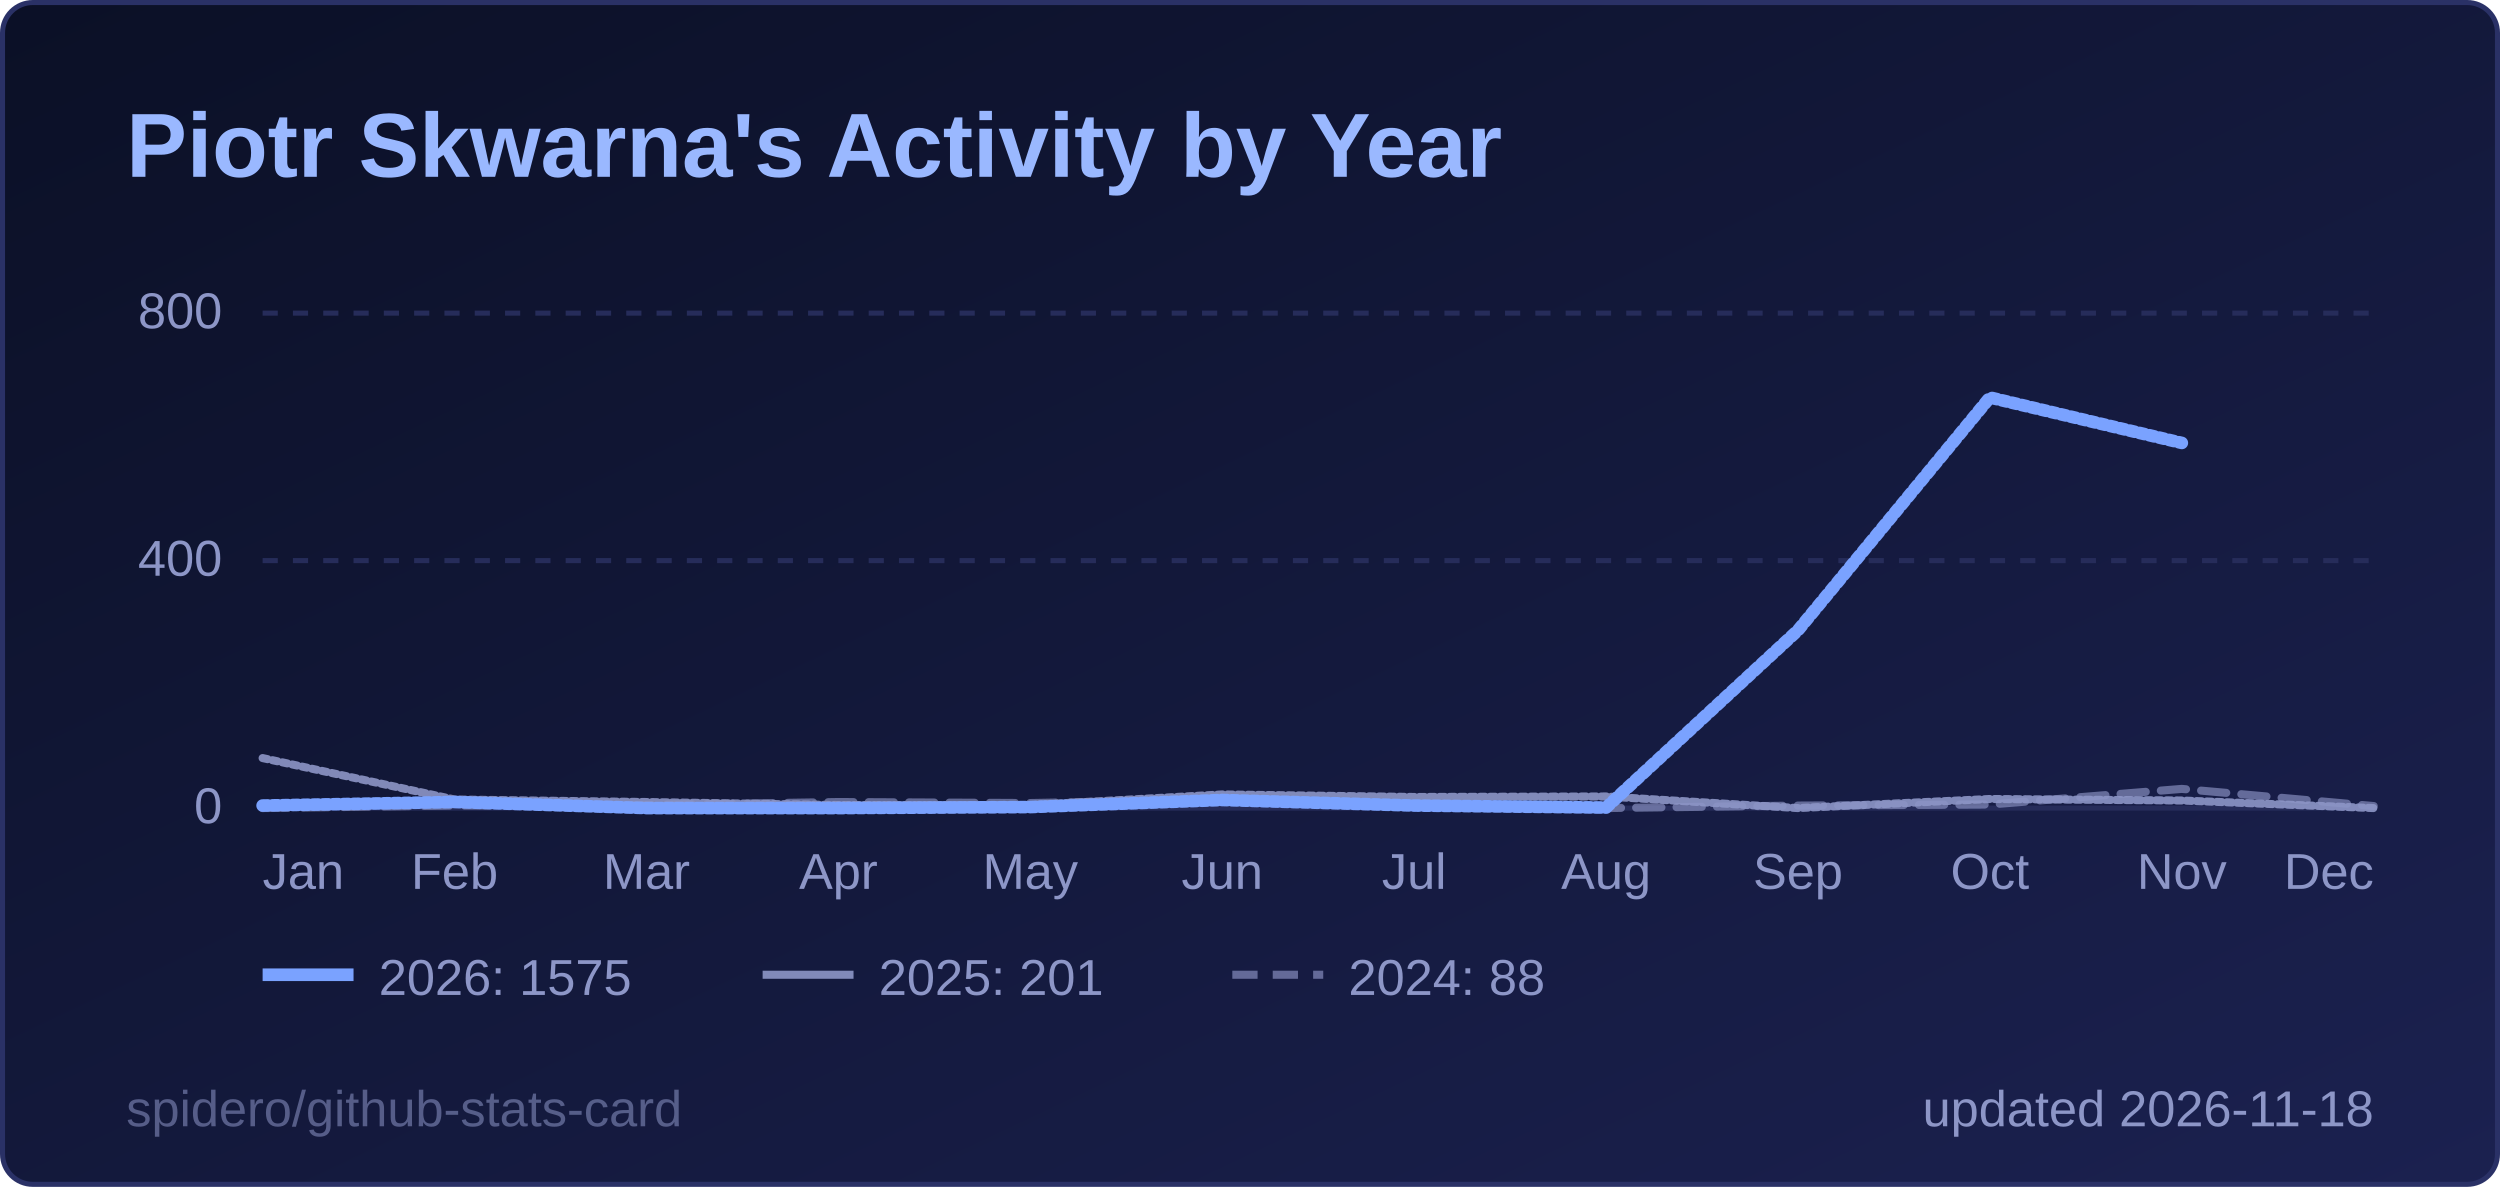
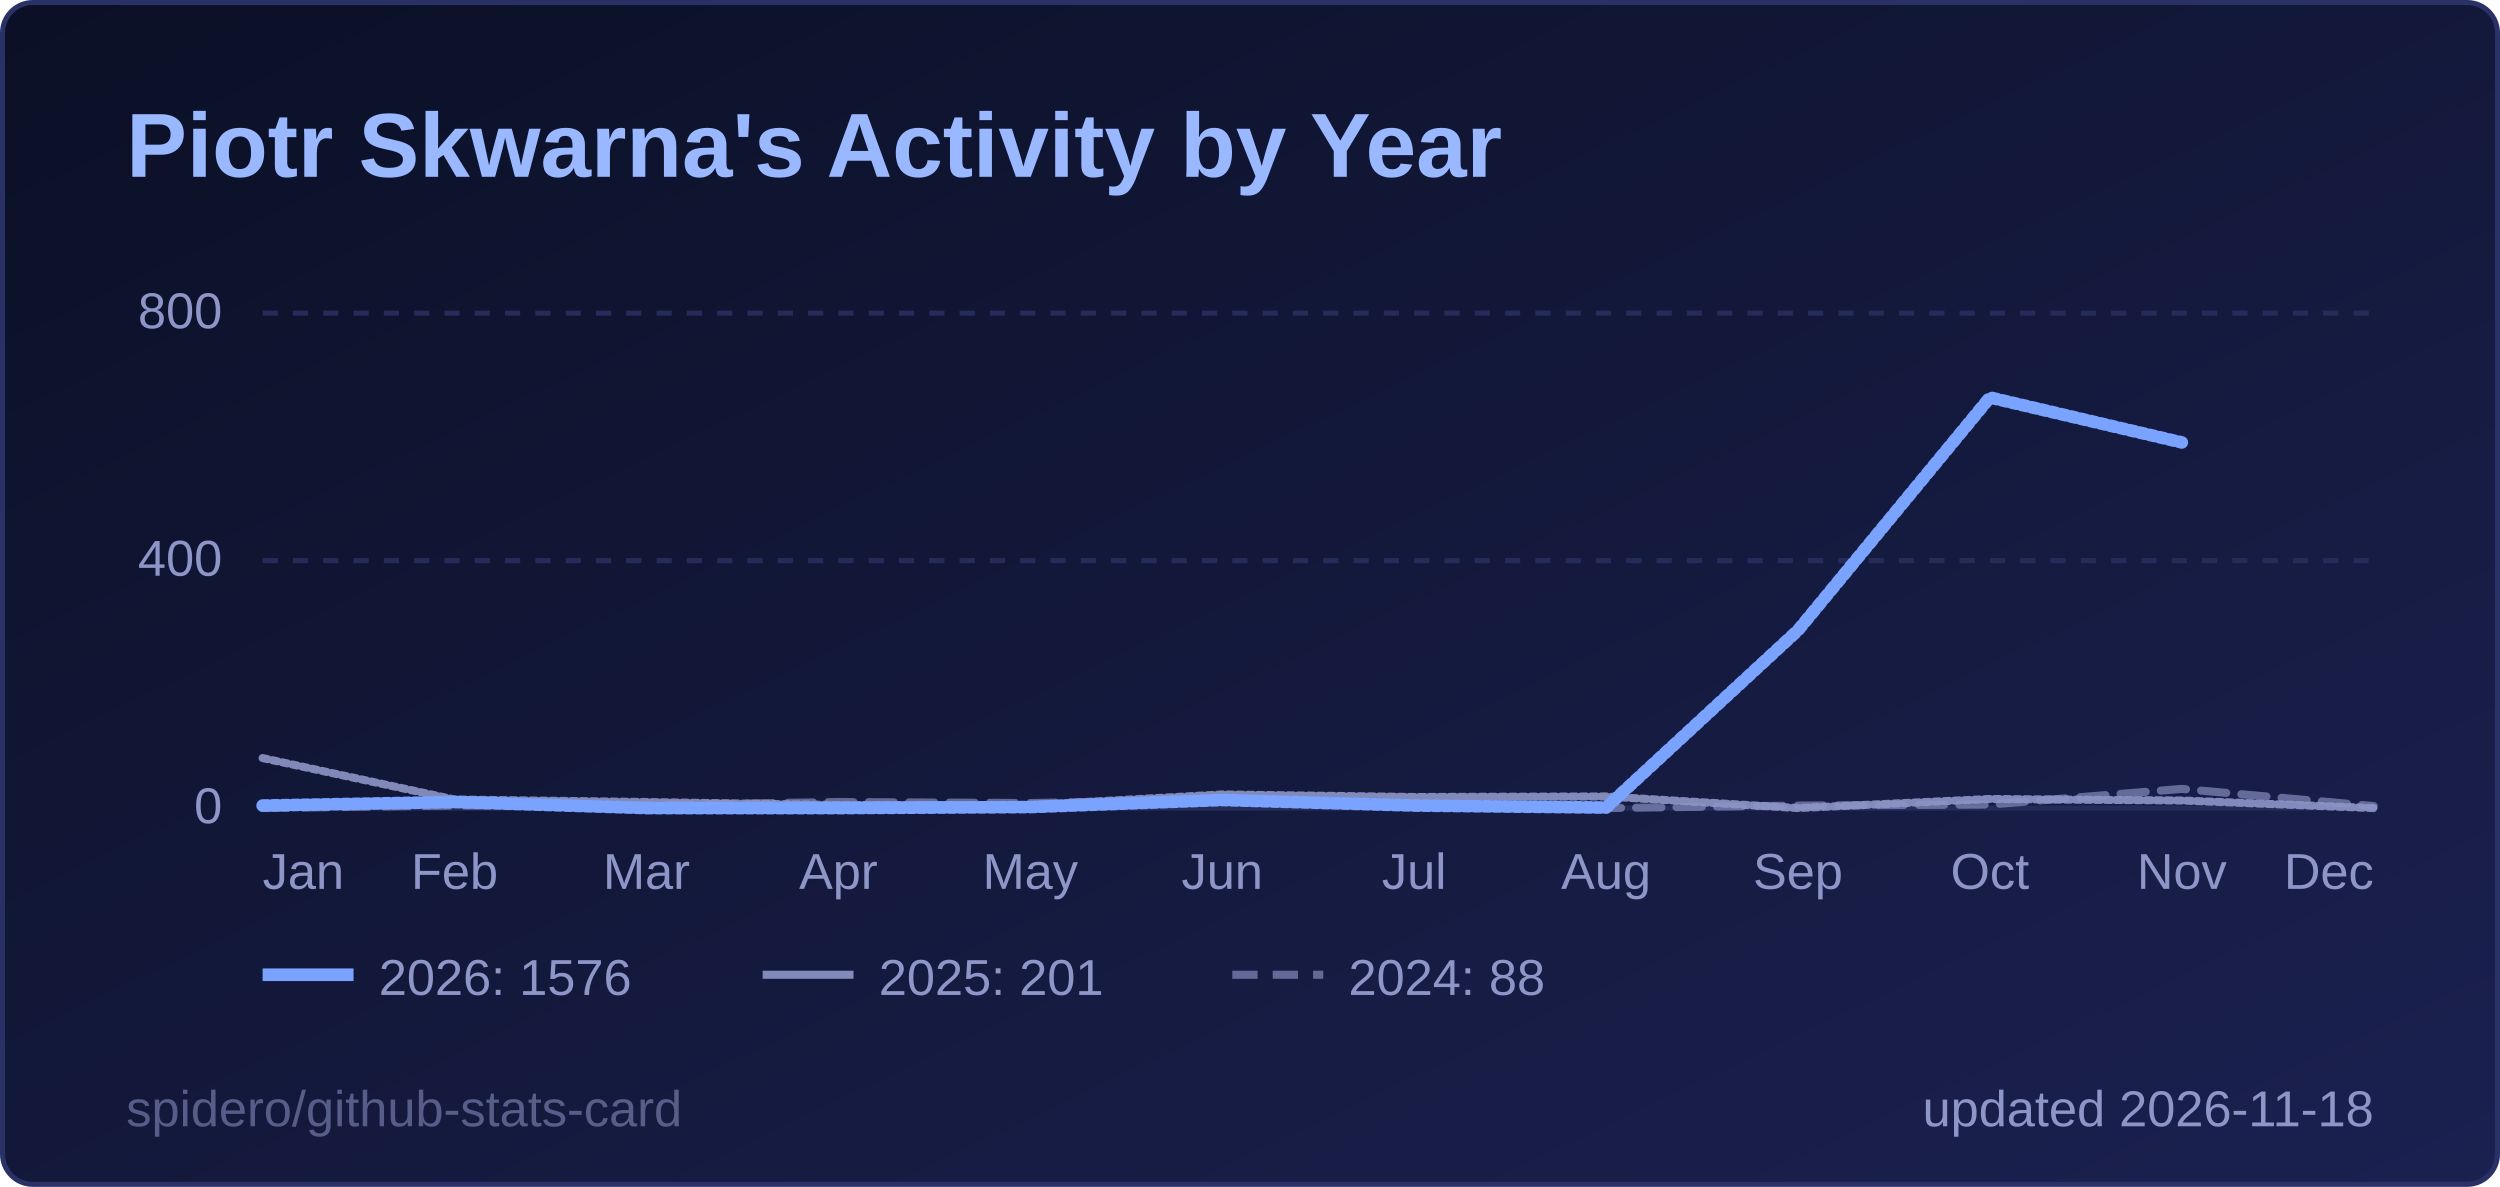
<svg xmlns="http://www.w3.org/2000/svg" width="495" height="235" viewBox="0 0 495 235" role="img" aria-label="Piotr Skwarna's Activity by Year">
  <style>
  .title { font: 600 18px 'Segoe UI', Ubuntu, 'Helvetica Neue', Arial, sans-serif; fill: #9ab8ff; }
  .label { font: 600 13px 'Segoe UI', Ubuntu, 'Helvetica Neue', Arial, sans-serif; fill: #8d96c7; }
  .value { font: 700 13px 'Segoe UI', Ubuntu, 'Helvetica Neue', Arial, sans-serif; fill: #e6e9ff; }
  .big { font: 700 22px 'Segoe UI', Ubuntu, 'Helvetica Neue', Arial, sans-serif; fill: #e6e9ff; }
  .small { font: 400 10px 'Segoe UI', Ubuntu, 'Helvetica Neue', Arial, sans-serif; fill: #8d96c7; }
  .credit { opacity: .55; }
  /* Visible by default; the animation only fades in from 0 (no-animation renderers show the final state) */
  .fade { animation: fade .5s ease-in-out backwards; }
  @keyframes fade { from { opacity: 0; } }
  @media (prefers-reduced-motion: reduce) { * { animation: none !important; } }
  .draw { stroke-dasharray: 1; stroke-dashoffset: 0; animation: draw 1.4s ease-out backwards; }
  @keyframes draw { from { stroke-dashoffset: 1; } }
</style>
  <defs>
    <linearGradient id="bg" x1="0" y1="0" x2="1" y2="1">
      <stop offset="0" stop-color="#0b1026" />
      <stop offset="1" stop-color="#1b2150" />
    </linearGradient>
  </defs>
  <rect x="0.5" y="0.5" width="494" height="234" rx="6" fill="url(#bg)" stroke="#2a3166" />
  <text x="25" y="35" class="title">Piotr Skwarna's Activity by Year</text>
  <line x1="52" y1="160.0" x2="470" y2="160.0" stroke="#262c5a" stroke-width="1" />
  <text x="44" y="163.0" text-anchor="end" class="small">0</text>
  <line x1="52" y1="111.0" x2="470" y2="111.0" stroke="#262c5a" stroke-width="1" stroke-dasharray="3 3" />
  <text x="44" y="114.0" text-anchor="end" class="small">400</text>
  <line x1="52" y1="62.0" x2="470" y2="62.0" stroke="#262c5a" stroke-width="1" stroke-dasharray="3 3" />
  <text x="44" y="65.0" text-anchor="end" class="small">800</text>
  <text x="52.0" y="176" text-anchor="start" class="small">Jan</text>
  <text x="90.0" y="176" text-anchor="middle" class="small">Feb</text>
  <text x="128.0" y="176" text-anchor="middle" class="small">Mar</text>
  <text x="166.0" y="176" text-anchor="middle" class="small">Apr</text>
  <text x="204.0" y="176" text-anchor="middle" class="small">May</text>
  <text x="242.0" y="176" text-anchor="middle" class="small">Jun</text>
  <text x="280.0" y="176" text-anchor="middle" class="small">Jul</text>
  <text x="318.0" y="176" text-anchor="middle" class="small">Aug</text>
  <text x="356.0" y="176" text-anchor="middle" class="small">Sep</text>
  <text x="394.0" y="176" text-anchor="middle" class="small">Oct</text>
  <text x="432.0" y="176" text-anchor="middle" class="small">Nov</text>
  <text x="470.0" y="176" text-anchor="end" class="small">Dec</text>
  <path d="M52.0,160.0 L90.0,159.5 L128.0,159.4 L166.0,158.8 L204.0,159.0 L242.0,158.3 L280.0,159.6 L318.0,160.0 L356.0,159.5 L394.0,159.3 L432.0,156.2 L470.0,159.6" fill="none" stroke="#8d96c7" stroke-opacity="0.65" stroke-width="1.6" stroke-dasharray="5 3" stroke-linejoin="round" stroke-linecap="round" class="fade" style="animation-delay:200ms" />
  <path d="M52.0,150.1 L90.0,158.3 L128.0,158.8 L166.0,159.4 L204.0,159.4 L242.0,157.3 L280.0,157.8 L318.0,157.7 L356.0,160.0 L394.0,158.2 L432.0,158.5 L470.0,160.0" fill="none" stroke="#8d96c7" stroke-opacity="0.9" stroke-width="1.6" stroke-linejoin="round" stroke-linecap="round" pathLength="1" class="draw" style="animation-delay:350ms" />
-   <path d="M52.0,159.5 L90.0,158.8 L128.0,160.0 L166.0,160.0 L204.0,159.8 L242.0,158.4 L280.0,159.5 L318.0,159.9 L356.0,124.8 L394.0,78.7 L432.0,87.7" fill="none" stroke="#7aa2ff" stroke-opacity="1" stroke-width="2.5" stroke-linejoin="round" stroke-linecap="round" pathLength="1" class="draw" style="animation-delay:500ms" />
+   <path d="M52.0,159.5 L90.0,158.8 L128.0,160.0 L166.0,160.0 L204.0,159.8 L242.0,158.4 L280.0,159.5 L318.0,159.9 L356.0,124.8 L394.0,78.7 L432.0,87.6" fill="none" stroke="#7aa2ff" stroke-opacity="1" stroke-width="2.5" stroke-linejoin="round" stroke-linecap="round" pathLength="1" class="draw" style="animation-delay:500ms" />
  <g class="fade" style="animation-delay:500ms">
    <line x1="52" y1="193" x2="70" y2="193" stroke="#7aa2ff" stroke-opacity="1" stroke-width="2.5" />
-     <text x="75" y="197" class="small">2026: 1575</text>
+     <text x="75" y="197" class="small">2026: 1576</text>
  </g>
  <g class="fade" style="animation-delay:500ms">
    <line x1="151" y1="193" x2="169" y2="193" stroke="#8d96c7" stroke-opacity="0.9" stroke-width="1.6" />
    <text x="174" y="197" class="small">2025: 201</text>
  </g>
  <g class="fade" style="animation-delay:500ms">
    <line x1="244" y1="193" x2="262" y2="193" stroke="#8d96c7" stroke-opacity="0.65" stroke-width="1.6" stroke-dasharray="5 3" />
    <text x="267" y="197" class="small">2024: 88</text>
  </g>
  <text x="470" y="223" text-anchor="end" class="small">updated 2026-11-18</text>
  <a href="https://github.com/spidero/github-stats-card" target="_blank">
    <text x="25" y="223" class="small credit">spidero/github-stats-card</text>
  </a>
</svg>
